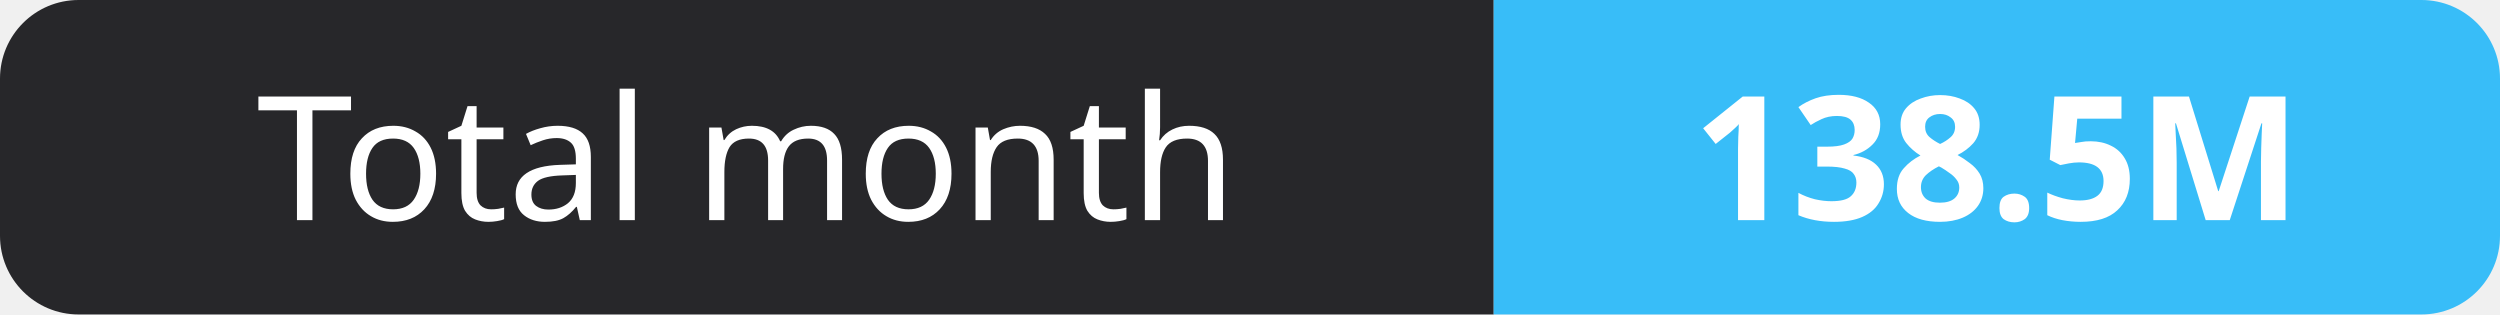
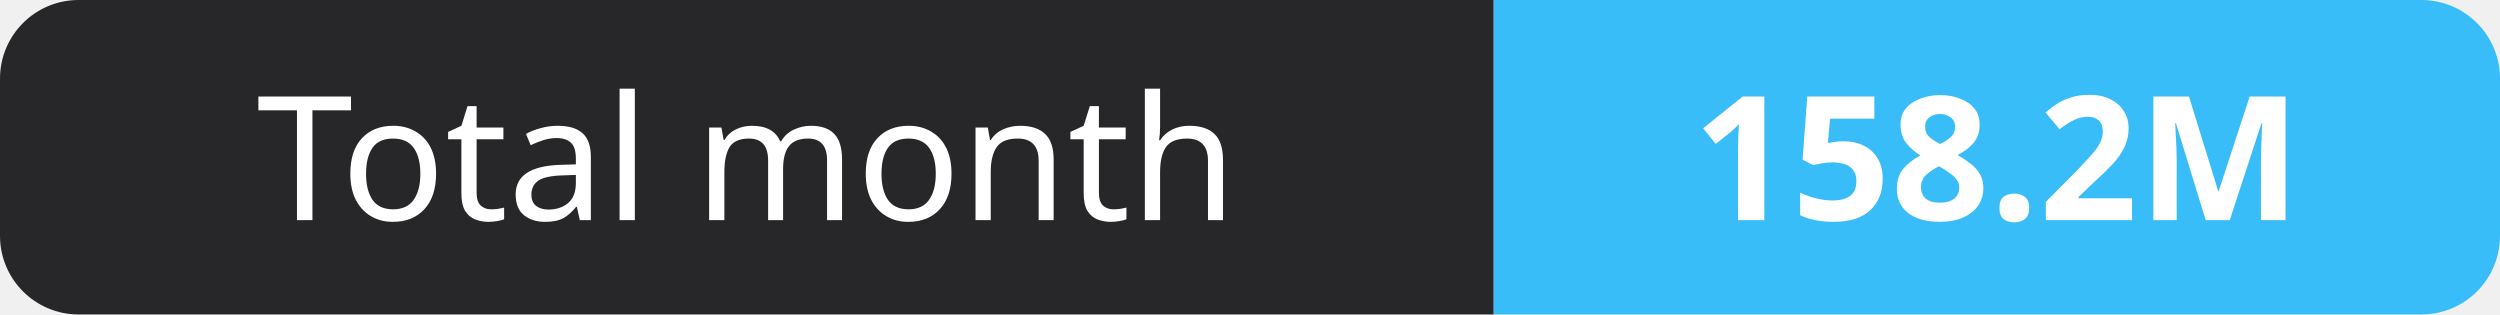
- <svg xmlns="http://www.w3.org/2000/svg" width="159" height="20" role="img" aria-label="Total month: 138.5M">
+ <svg xmlns="http://www.w3.org/2000/svg" width="159" height="20" role="img" aria-label="Total month: 158.2M">
  <clipPath id="r">
    <rect width="159" height="20" rx="5" fill="#fff" />
  </clipPath>
  <g clip-path="url(#r)">
    <rect width="95" height="20" fill="#27272a" />
    <rect x="95" width="64" height="20" fill="#38bdf8" />
  </g>
  <g fill="#fff" text-anchor="middle" font-family="Verdana,Geneva,sans-serif" font-size="11">
    <text x="47.5" y="14">Total month</text>
-     <text x="127.0" y="14" font-weight="700">138.5M</text>
+     <text x="127.0" y="14" font-weight="700">158.2M</text>
  </g>
</svg>
